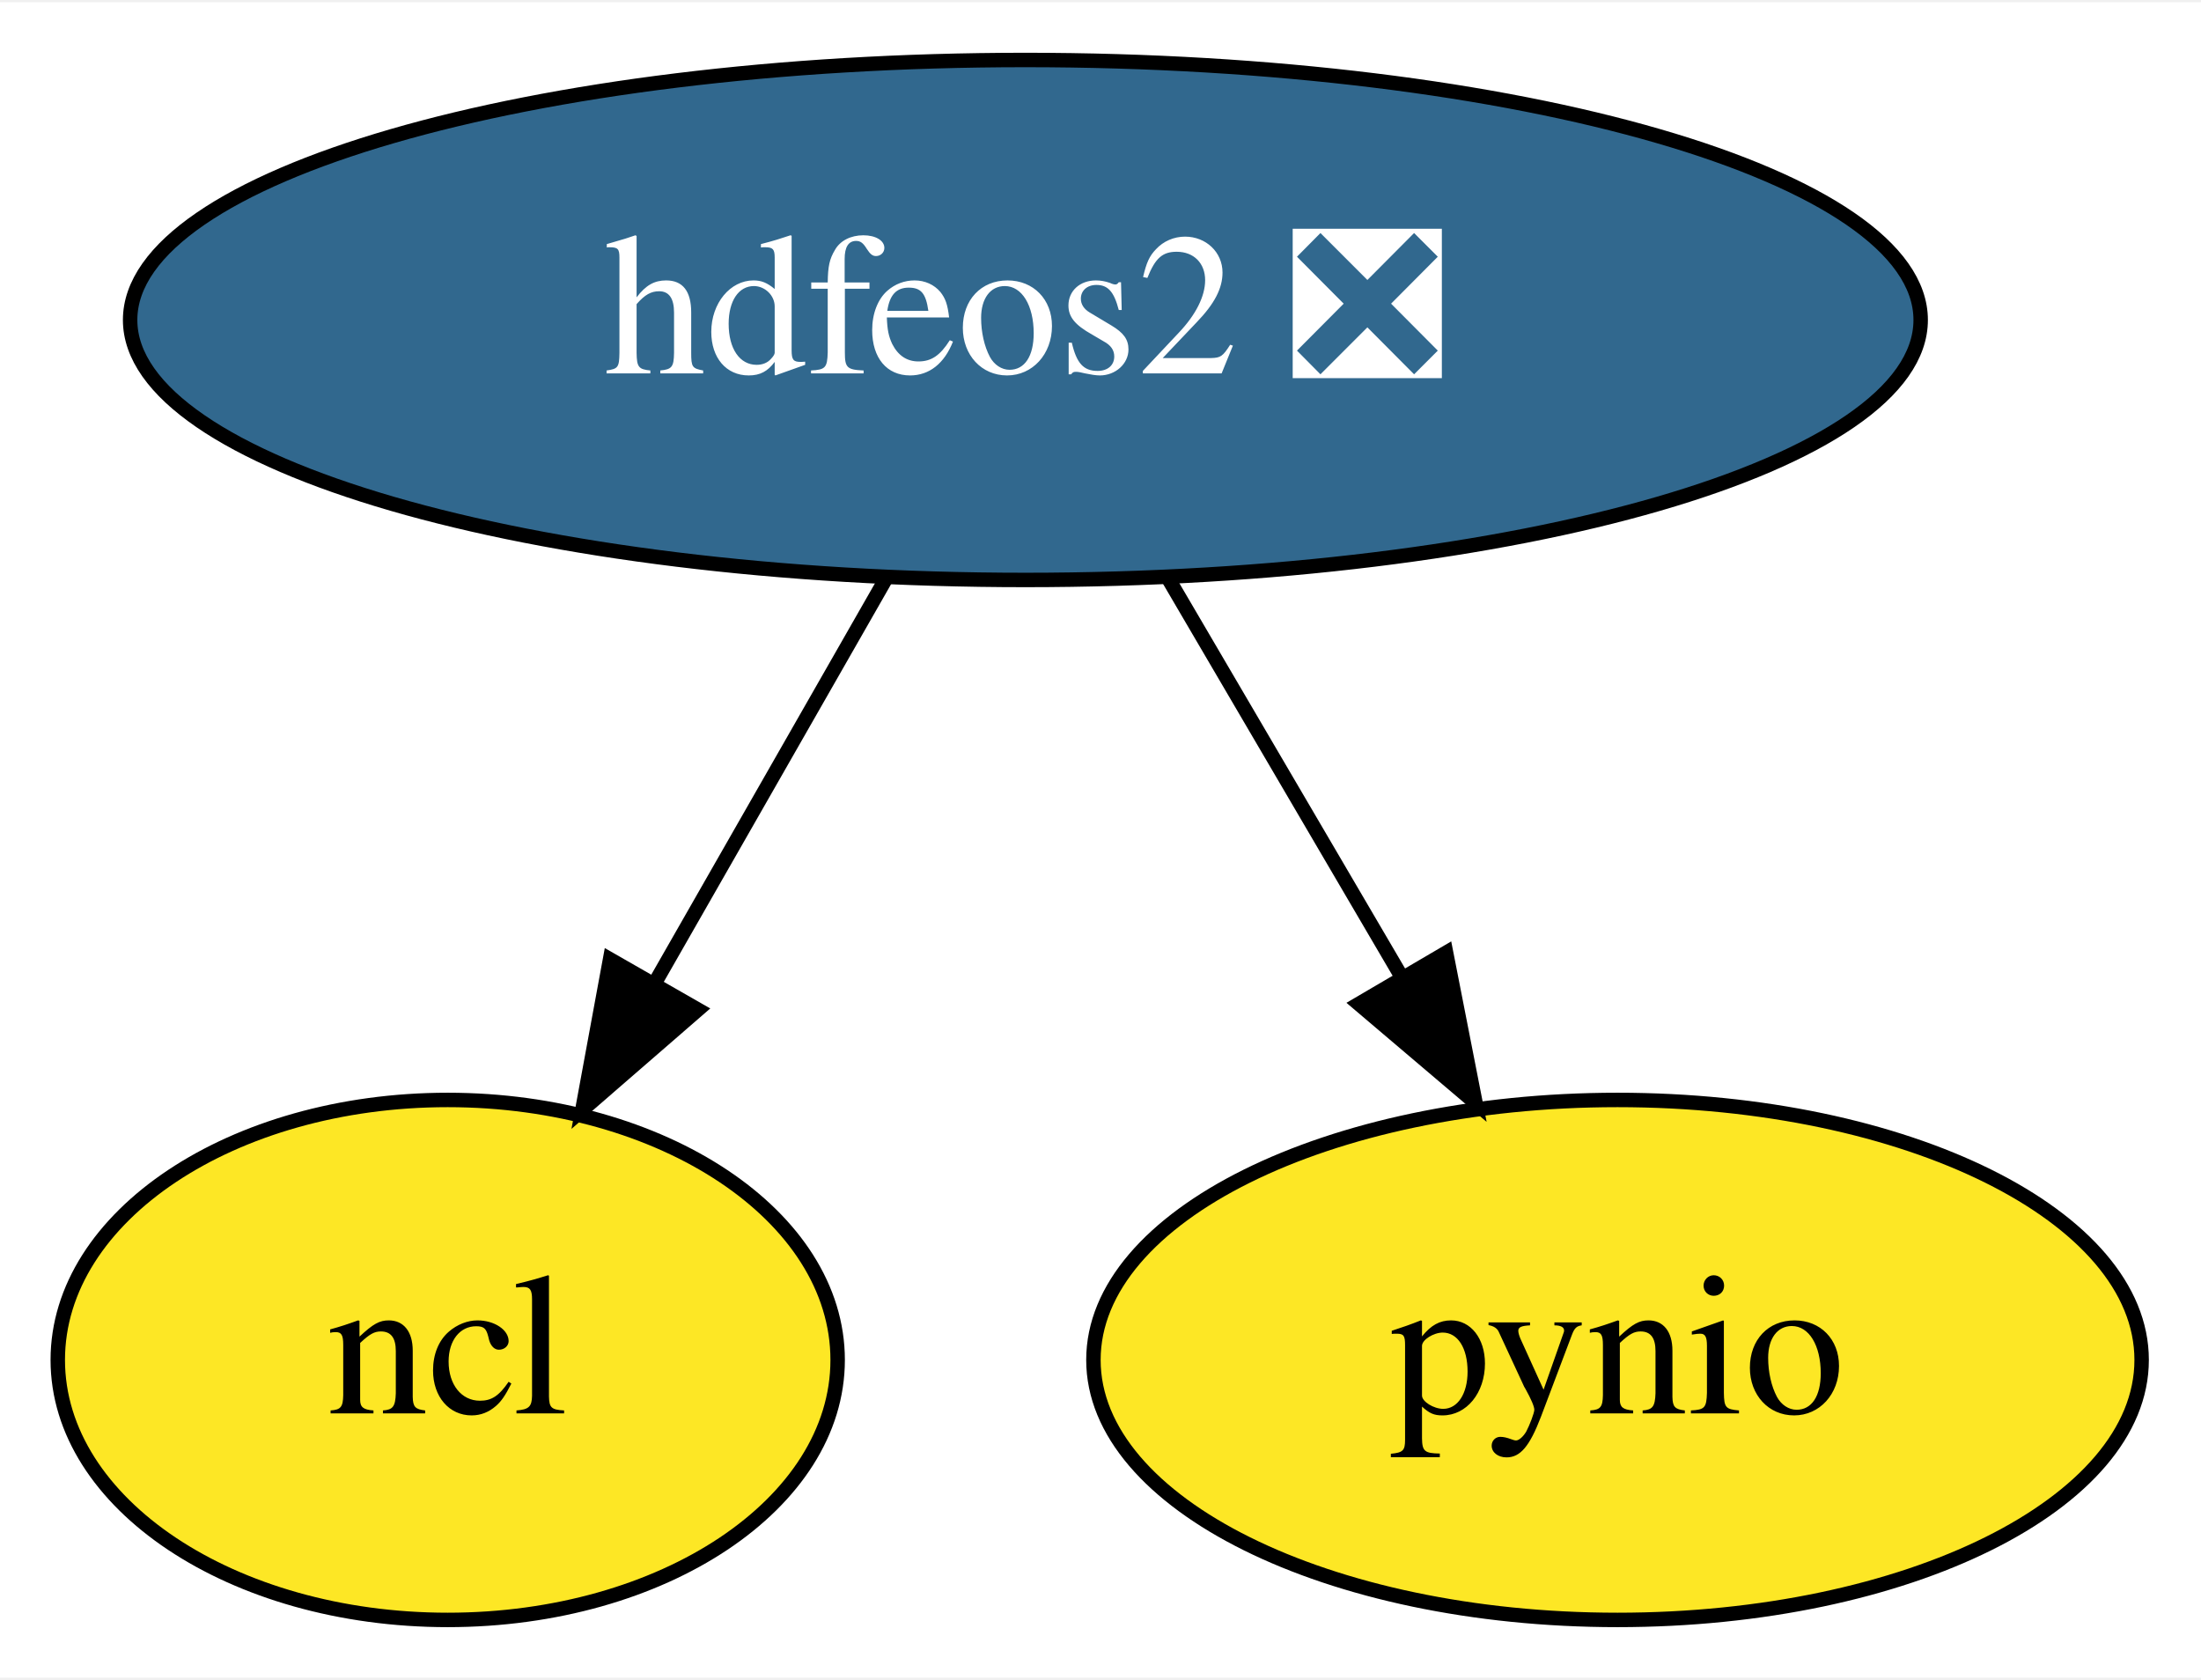
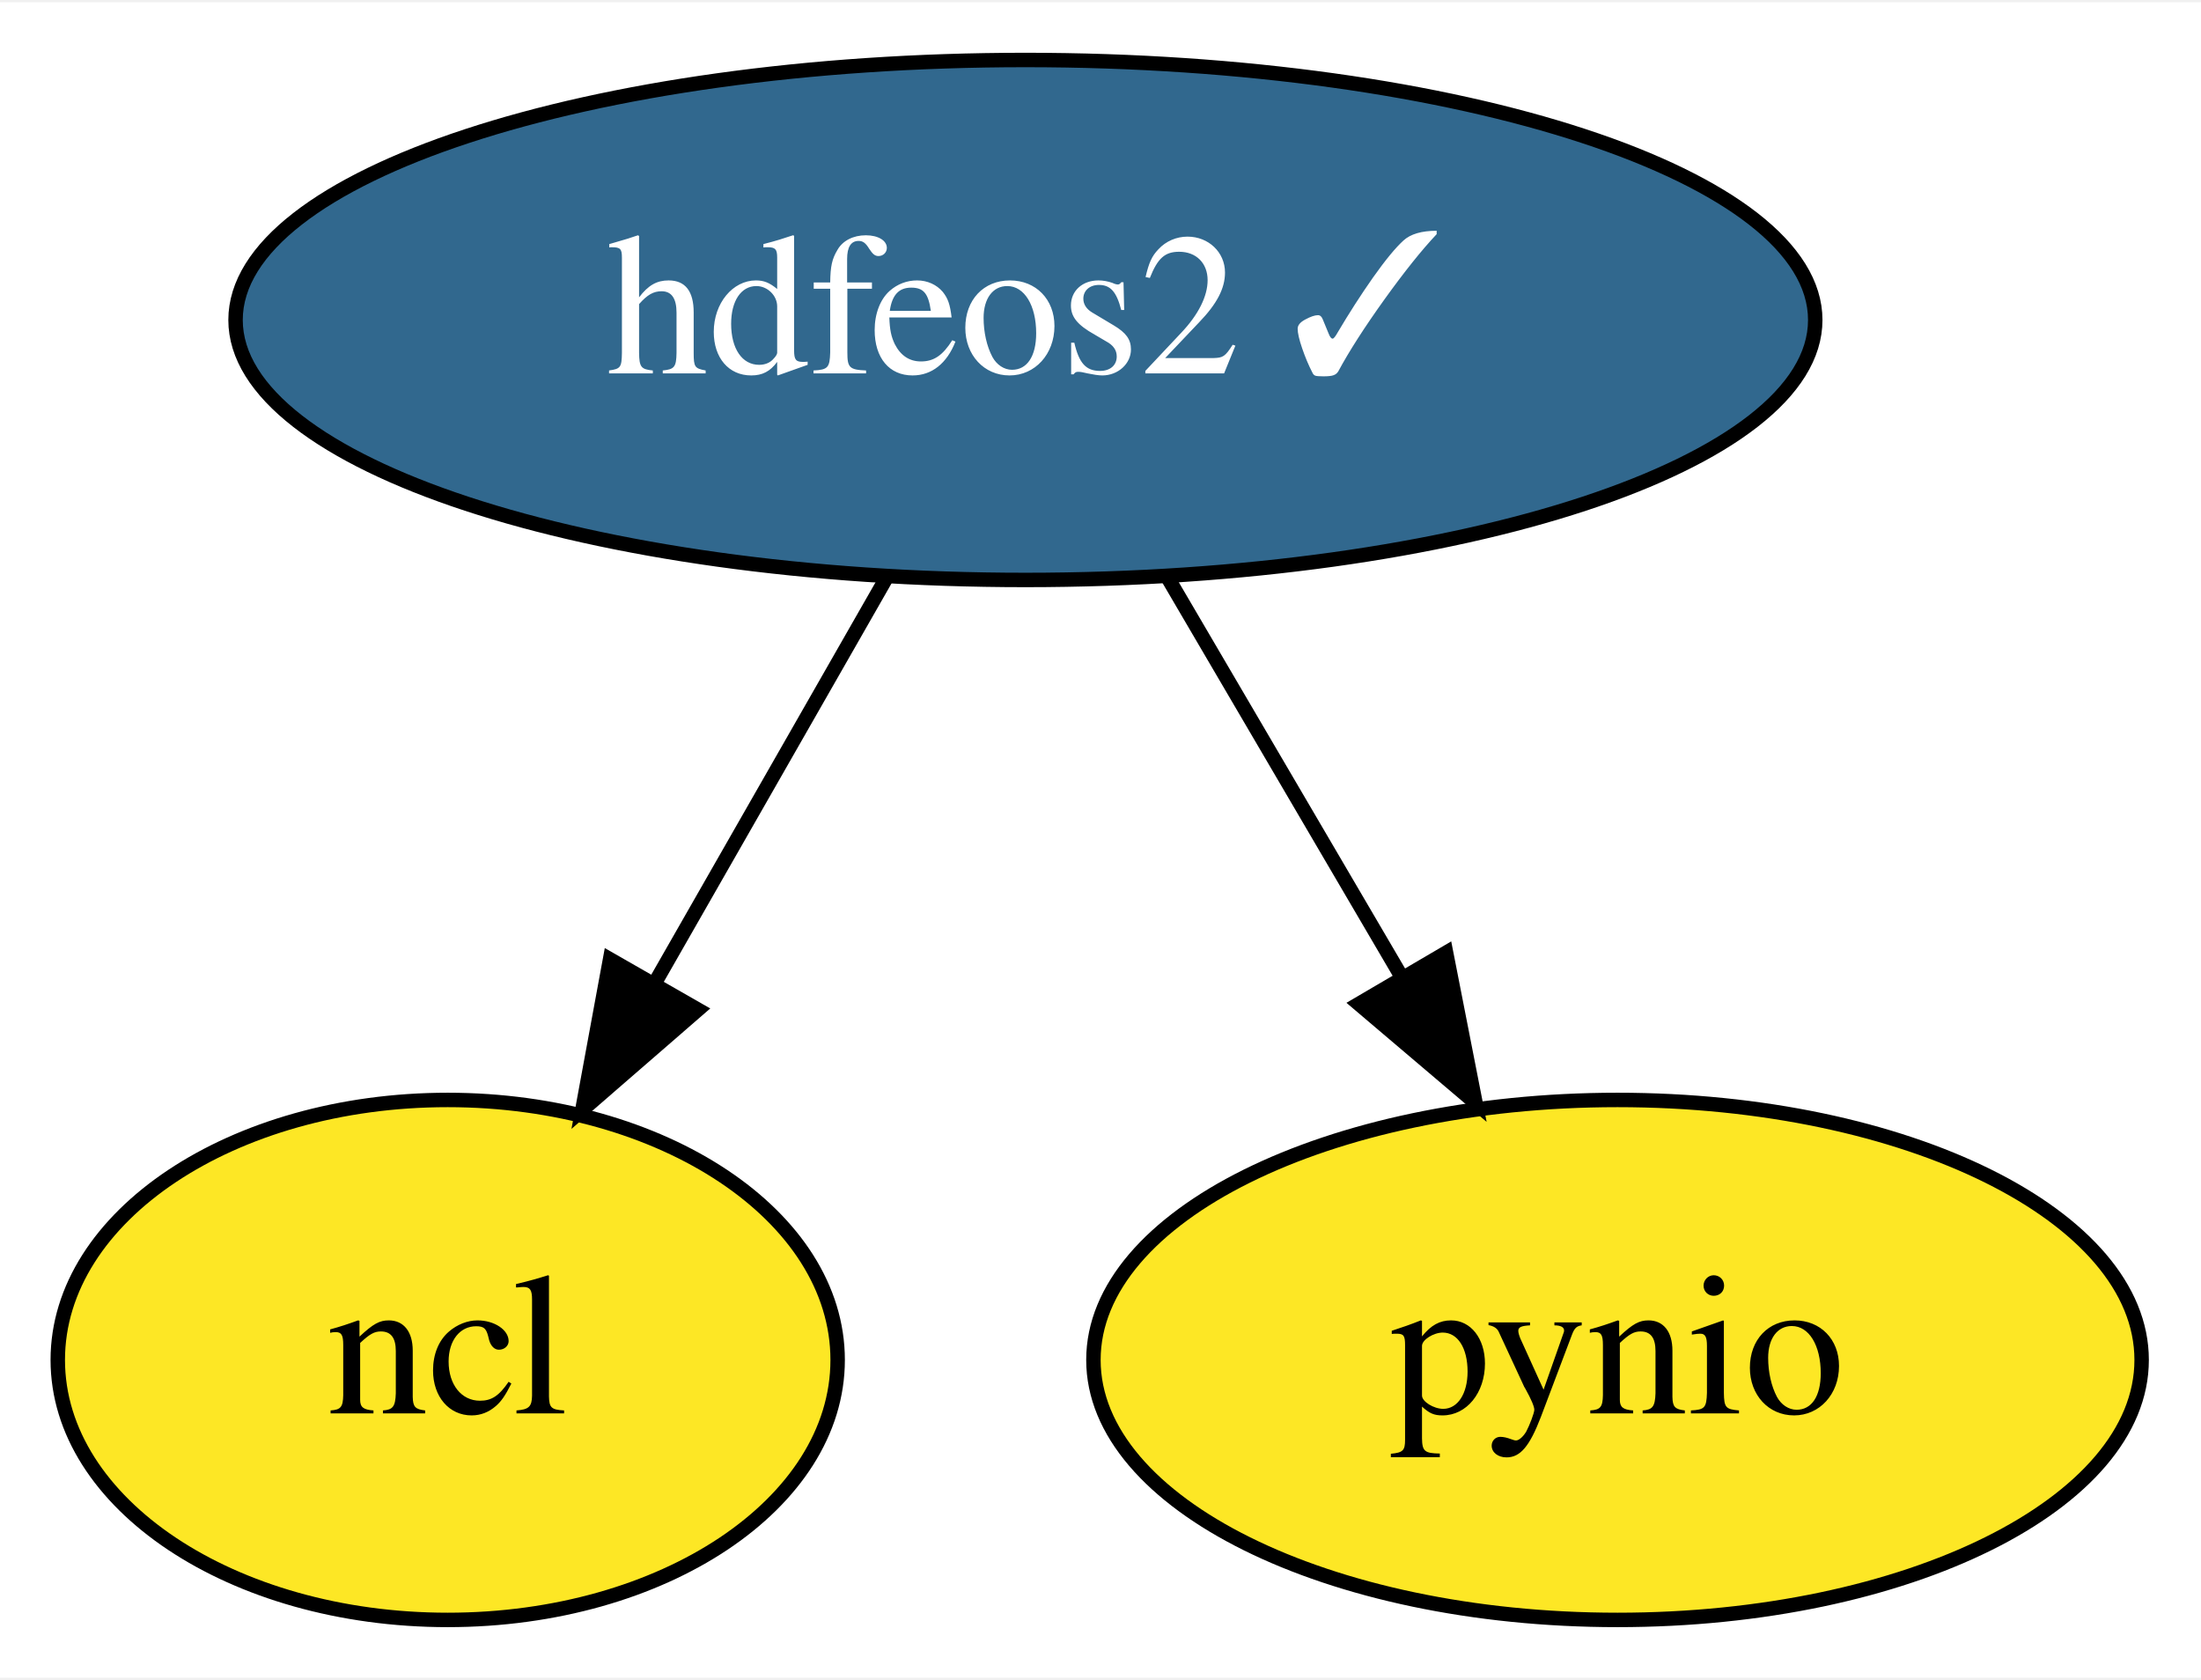
<svg xmlns="http://www.w3.org/2000/svg" xmlns:xlink="http://www.w3.org/1999/xlink" width="152pt" height="116pt" viewBox="0.00 0.00 152.40 116.00">
  <g id="graph0" class="graph" transform="scale(1 1) rotate(0) translate(4 112)">
    <polygon fill="white" stroke="transparent" points="-4,4 -4,-112 148.4,-112 148.4,4 -4,4" />
    <g id="node1" class="node">
      <g id="a_node1">
-         <a xlink:href="https://github.com/conda-forge/hdfeos2-feedstock/pull/19" xlink:title="hdfeos2 ❎">
-           <ellipse fill="#31688e" stroke="black" cx="67" cy="-90" rx="61.99" ry="18" />
-           <text text-anchor="middle" x="67" y="-86.3" font-family="Times,serif" font-size="14.00" fill="white">hdfeos2 ❎</text>
+         <a xlink:href="https://github.com/conda-forge/hdfeos2-feedstock/pull/19" xlink:title="hdfeos2 ✓">
+           <ellipse fill="#31688e" stroke="black" cx="67" cy="-90" rx="54.69" ry="18" />
+           <text text-anchor="middle" x="67" y="-86.3" font-family="Times,serif" font-size="14.00" fill="white">hdfeos2 ✓</text>
        </a>
      </g>
    </g>
    <g id="node2" class="node">
      <g id="a_node2">
        <a xlink:href="https://github.com/conda-forge/ncl-feedstock" xlink:title="ncl">
          <ellipse fill="#fde725" stroke="black" cx="27" cy="-18" rx="27" ry="18" />
          <text text-anchor="middle" x="27" y="-14.3" font-family="Times,serif" font-size="14.00">ncl</text>
        </a>
      </g>
    </g>
    <g id="edge1" class="edge">
      <path fill="none" stroke="black" d="M57.32,-72.05C52.53,-63.68 46.66,-53.4 41.36,-44.13" />
      <polygon fill="black" stroke="black" points="44.32,-42.25 36.32,-35.31 38.24,-45.73 44.32,-42.25" />
    </g>
    <g id="node3" class="node">
      <g id="a_node3">
        <a xlink:href="https://github.com/conda-forge/pynio-feedstock" xlink:title="pynio">
          <ellipse fill="#fde725" stroke="black" cx="108" cy="-18" rx="36.29" ry="18" />
          <text text-anchor="middle" x="108" y="-14.3" font-family="Times,serif" font-size="14.00">pynio</text>
        </a>
      </g>
    </g>
    <g id="edge2" class="edge">
      <path fill="none" stroke="black" d="M76.92,-72.05C81.76,-63.8 87.67,-53.7 93.04,-44.54" />
      <polygon fill="black" stroke="black" points="96.13,-46.19 98.17,-35.79 90.09,-42.65 96.13,-46.19" />
    </g>
  </g>
</svg>
